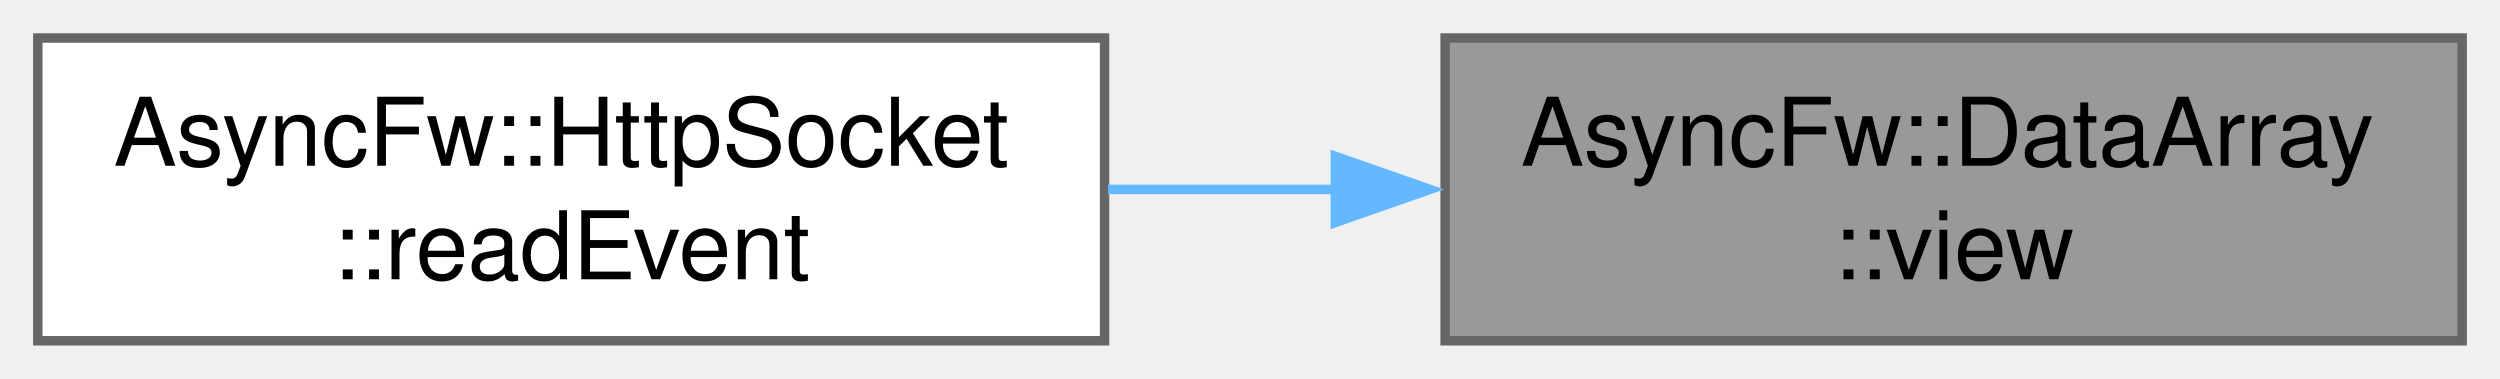
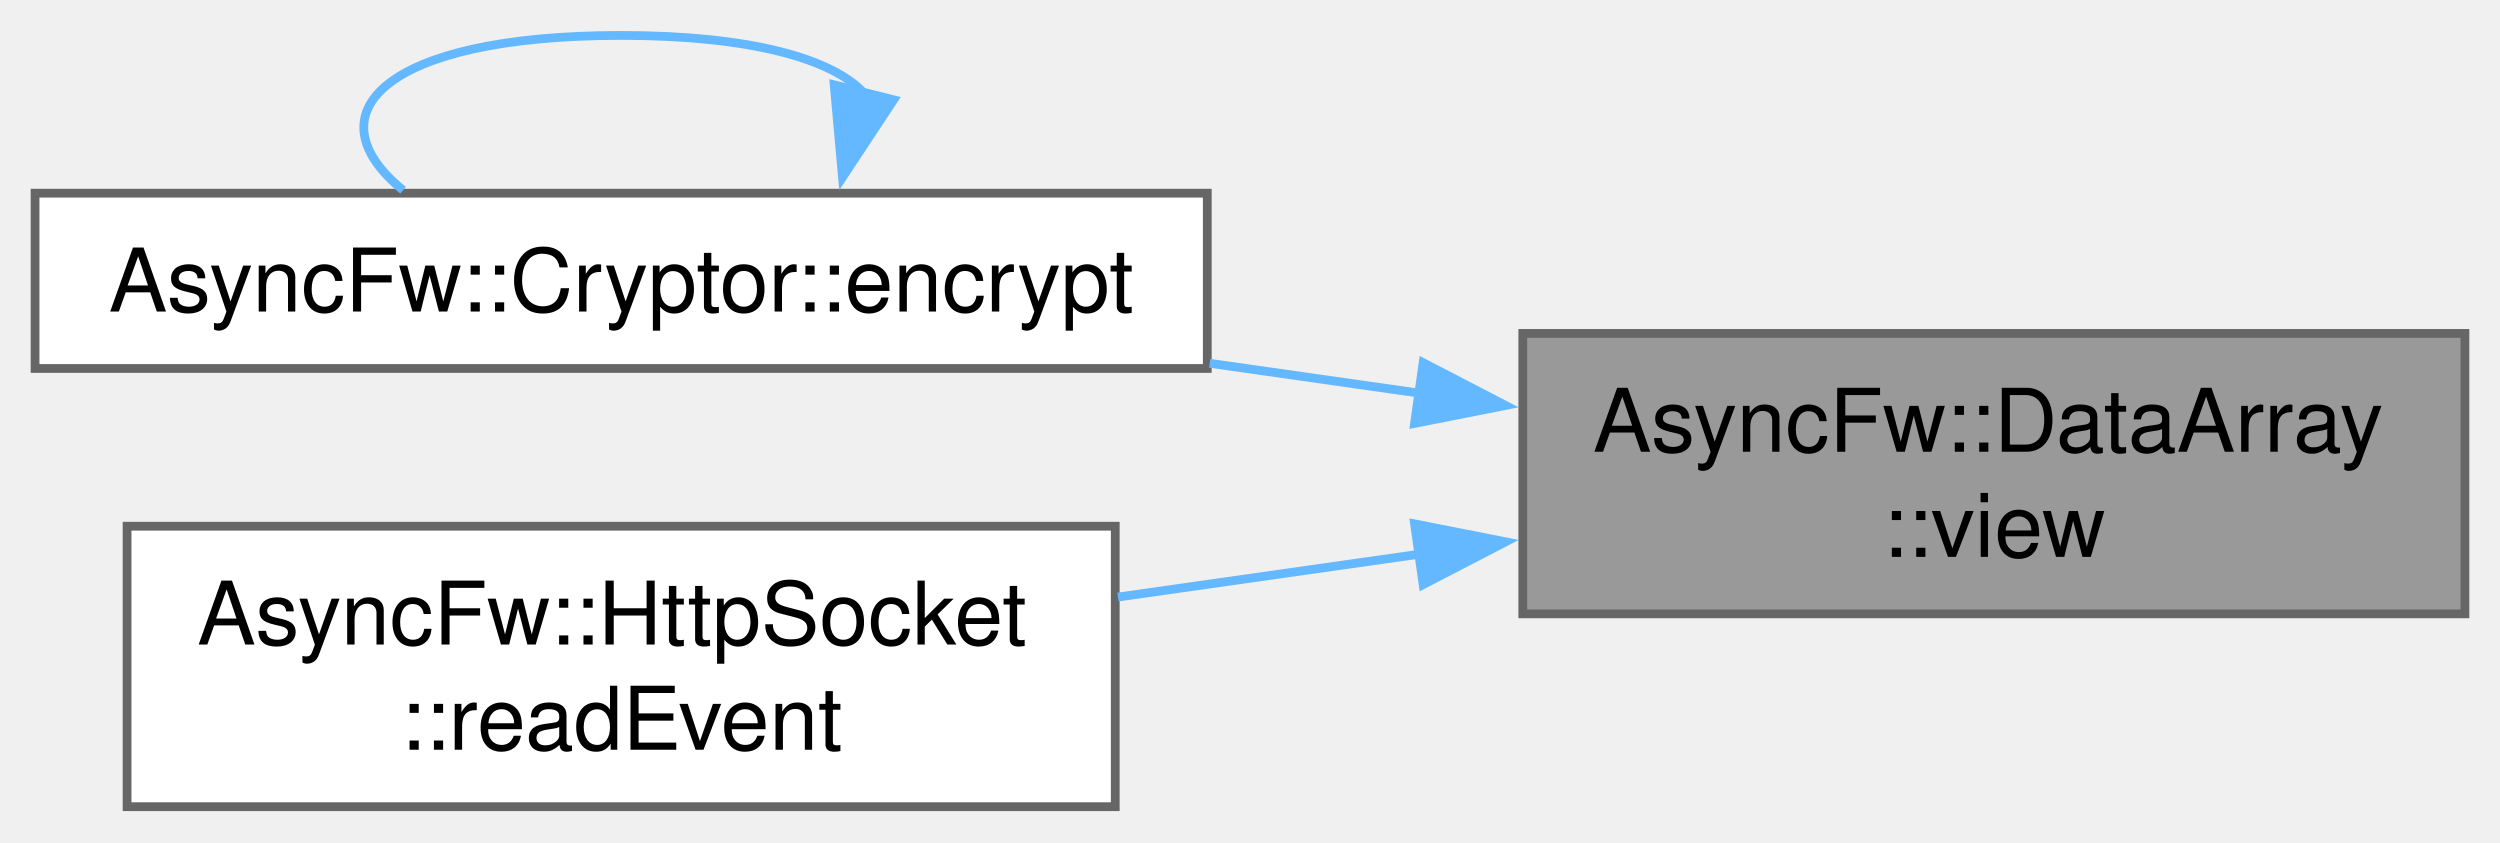
- <svg xmlns="http://www.w3.org/2000/svg" xmlns:xlink="http://www.w3.org/1999/xlink" width="264pt" height="40pt" viewBox="0.00 0.00 264.25 40.00">
-   <g id="graph0" class="graph" transform="scale(1 1) rotate(0) translate(4 36)">
+ <svg xmlns="http://www.w3.org/2000/svg" xmlns:xlink="http://www.w3.org/1999/xlink" width="285pt" height="96pt" viewBox="0.00 0.00 285.25 96.00">
+   <g id="graph0" class="graph" transform="scale(1 1) rotate(0) translate(4 92)">
    <g id="Node000001" class="node">
      <g id="a_Node000001">
        <a xlink:title="Creates a lightweight, non-allocating view slicing a sub-region of this byte array.">
-           <polygon fill="#999999" stroke="#666666" points="256.25,-32 148.75,-32 148.75,0 256.25,0 256.25,-32" />
-           <text text-anchor="start" x="156.75" y="-18.5" font-family="Helvetica,sans-Serif" font-size="10.00">AsyncFw::DataArray</text>
-           <text text-anchor="middle" x="202.5" y="-6.5" font-family="Helvetica,sans-Serif" font-size="10.00">::view</text>
+           <polygon fill="#999999" stroke="#666666" points="277.25,-54 169.75,-54 169.75,-22 277.25,-22 277.25,-54" />
+           <text text-anchor="start" x="177.75" y="-40.5" font-family="Helvetica,sans-Serif" font-size="10.00">AsyncFw::DataArray</text>
+           <text text-anchor="middle" x="223.5" y="-28.5" font-family="Helvetica,sans-Serif" font-size="10.00">::view</text>
        </a>
      </g>
    </g>
    <g id="Node000002" class="node">
      <g id="a_Node000002">
-         <a xlink:href="classAsyncFw_1_1HttpSocket.html#a7163448458d68f433dbdb214a6175be3" target="_top" xlink:title="Called when there is data to read.">
-           <polygon fill="white" stroke="#666666" points="112.75,-32 0,-32 0,0 112.75,0 112.75,-32" />
-           <text text-anchor="start" x="8" y="-18.5" font-family="Helvetica,sans-Serif" font-size="10.00">AsyncFw::HttpSocket</text>
-           <text text-anchor="middle" x="56.38" y="-6.5" font-family="Helvetica,sans-Serif" font-size="10.00">::readEvent</text>
+         <a xlink:href="classAsyncFw_1_1Cryptor.html#a85041f8d5b2a6c69be47a811039b2aec" target="_top" xlink:title="Type-safely encrypts raw data payload into a secure ciphertext buffer.">
+           <polygon fill="white" stroke="#666666" points="133.75,-70 0,-70 0,-50 133.75,-50 133.75,-70" />
+           <text text-anchor="middle" x="66.88" y="-56.5" font-family="Helvetica,sans-Serif" font-size="10.00">AsyncFw::Cryptor::encrypt</text>
        </a>
      </g>
    </g>
    <g id="edge1_Node000001_Node000002" class="edge">
      <g id="a_edge1_Node000001_Node000002">
        <a xlink:title=" ">
-           <path fill="none" stroke="#63b8ff" d="M137.36,-16C129.28,-16 121.06,-16 113.12,-16" />
-           <polygon fill="#63b8ff" stroke="#63b8ff" points="137.14,-19.5 147.14,-16 137.14,-12.5 137.14,-19.5" />
+           <path fill="none" stroke="#63b8ff" d="M157.9,-47.19C150.01,-48.31 141.94,-49.46 134.03,-50.59" />
+           <polygon fill="#63b8ff" stroke="#63b8ff" points="158.38,-50.66 167.79,-45.78 157.4,-43.73 158.38,-50.66" />
+         </a>
+       </g>
+     </g>
+     <g id="Node000003" class="node">
+       <g id="a_Node000003">
+         <a xlink:href="classAsyncFw_1_1HttpSocket.html#a7163448458d68f433dbdb214a6175be3" target="_top" xlink:title="Called when there is data to read.">
+           <polygon fill="white" stroke="#666666" points="123.25,-32 10.5,-32 10.5,0 123.25,0 123.25,-32" />
+           <text text-anchor="start" x="18.5" y="-18.5" font-family="Helvetica,sans-Serif" font-size="10.00">AsyncFw::HttpSocket</text>
+           <text text-anchor="middle" x="66.88" y="-6.5" font-family="Helvetica,sans-Serif" font-size="10.00">::readEvent</text>
+         </a>
+       </g>
+     </g>
+     <g id="edge3_Node000001_Node000003" class="edge">
+       <g id="a_edge3_Node000001_Node000003">
+         <a xlink:title=" ">
+           <path fill="none" stroke="#63b8ff" d="M158.01,-28.82C146.56,-27.2 134.73,-25.51 123.56,-23.92" />
+           <polygon fill="#63b8ff" stroke="#63b8ff" points="157.4,-32.27 167.79,-30.22 158.38,-25.34 157.4,-32.27" />
+         </a>
+       </g>
+     </g>
+     <g id="edge2_Node000002_Node000002" class="edge">
+       <g id="a_edge2_Node000002_Node000002">
+         <a xlink:title=" ">
+           <path fill="none" stroke="#63b8ff" d="M94.56,-81.44C90.99,-85.3 81.76,-88 66.88,-88 39.65,-88 31.35,-78.98 41.99,-70.34" />
+           <polygon fill="#63b8ff" stroke="#63b8ff" points="97.97,-80.65 92.13,-71.81 91.18,-82.36 97.97,-80.65" />
        </a>
      </g>
    </g>
  </g>
</svg>
